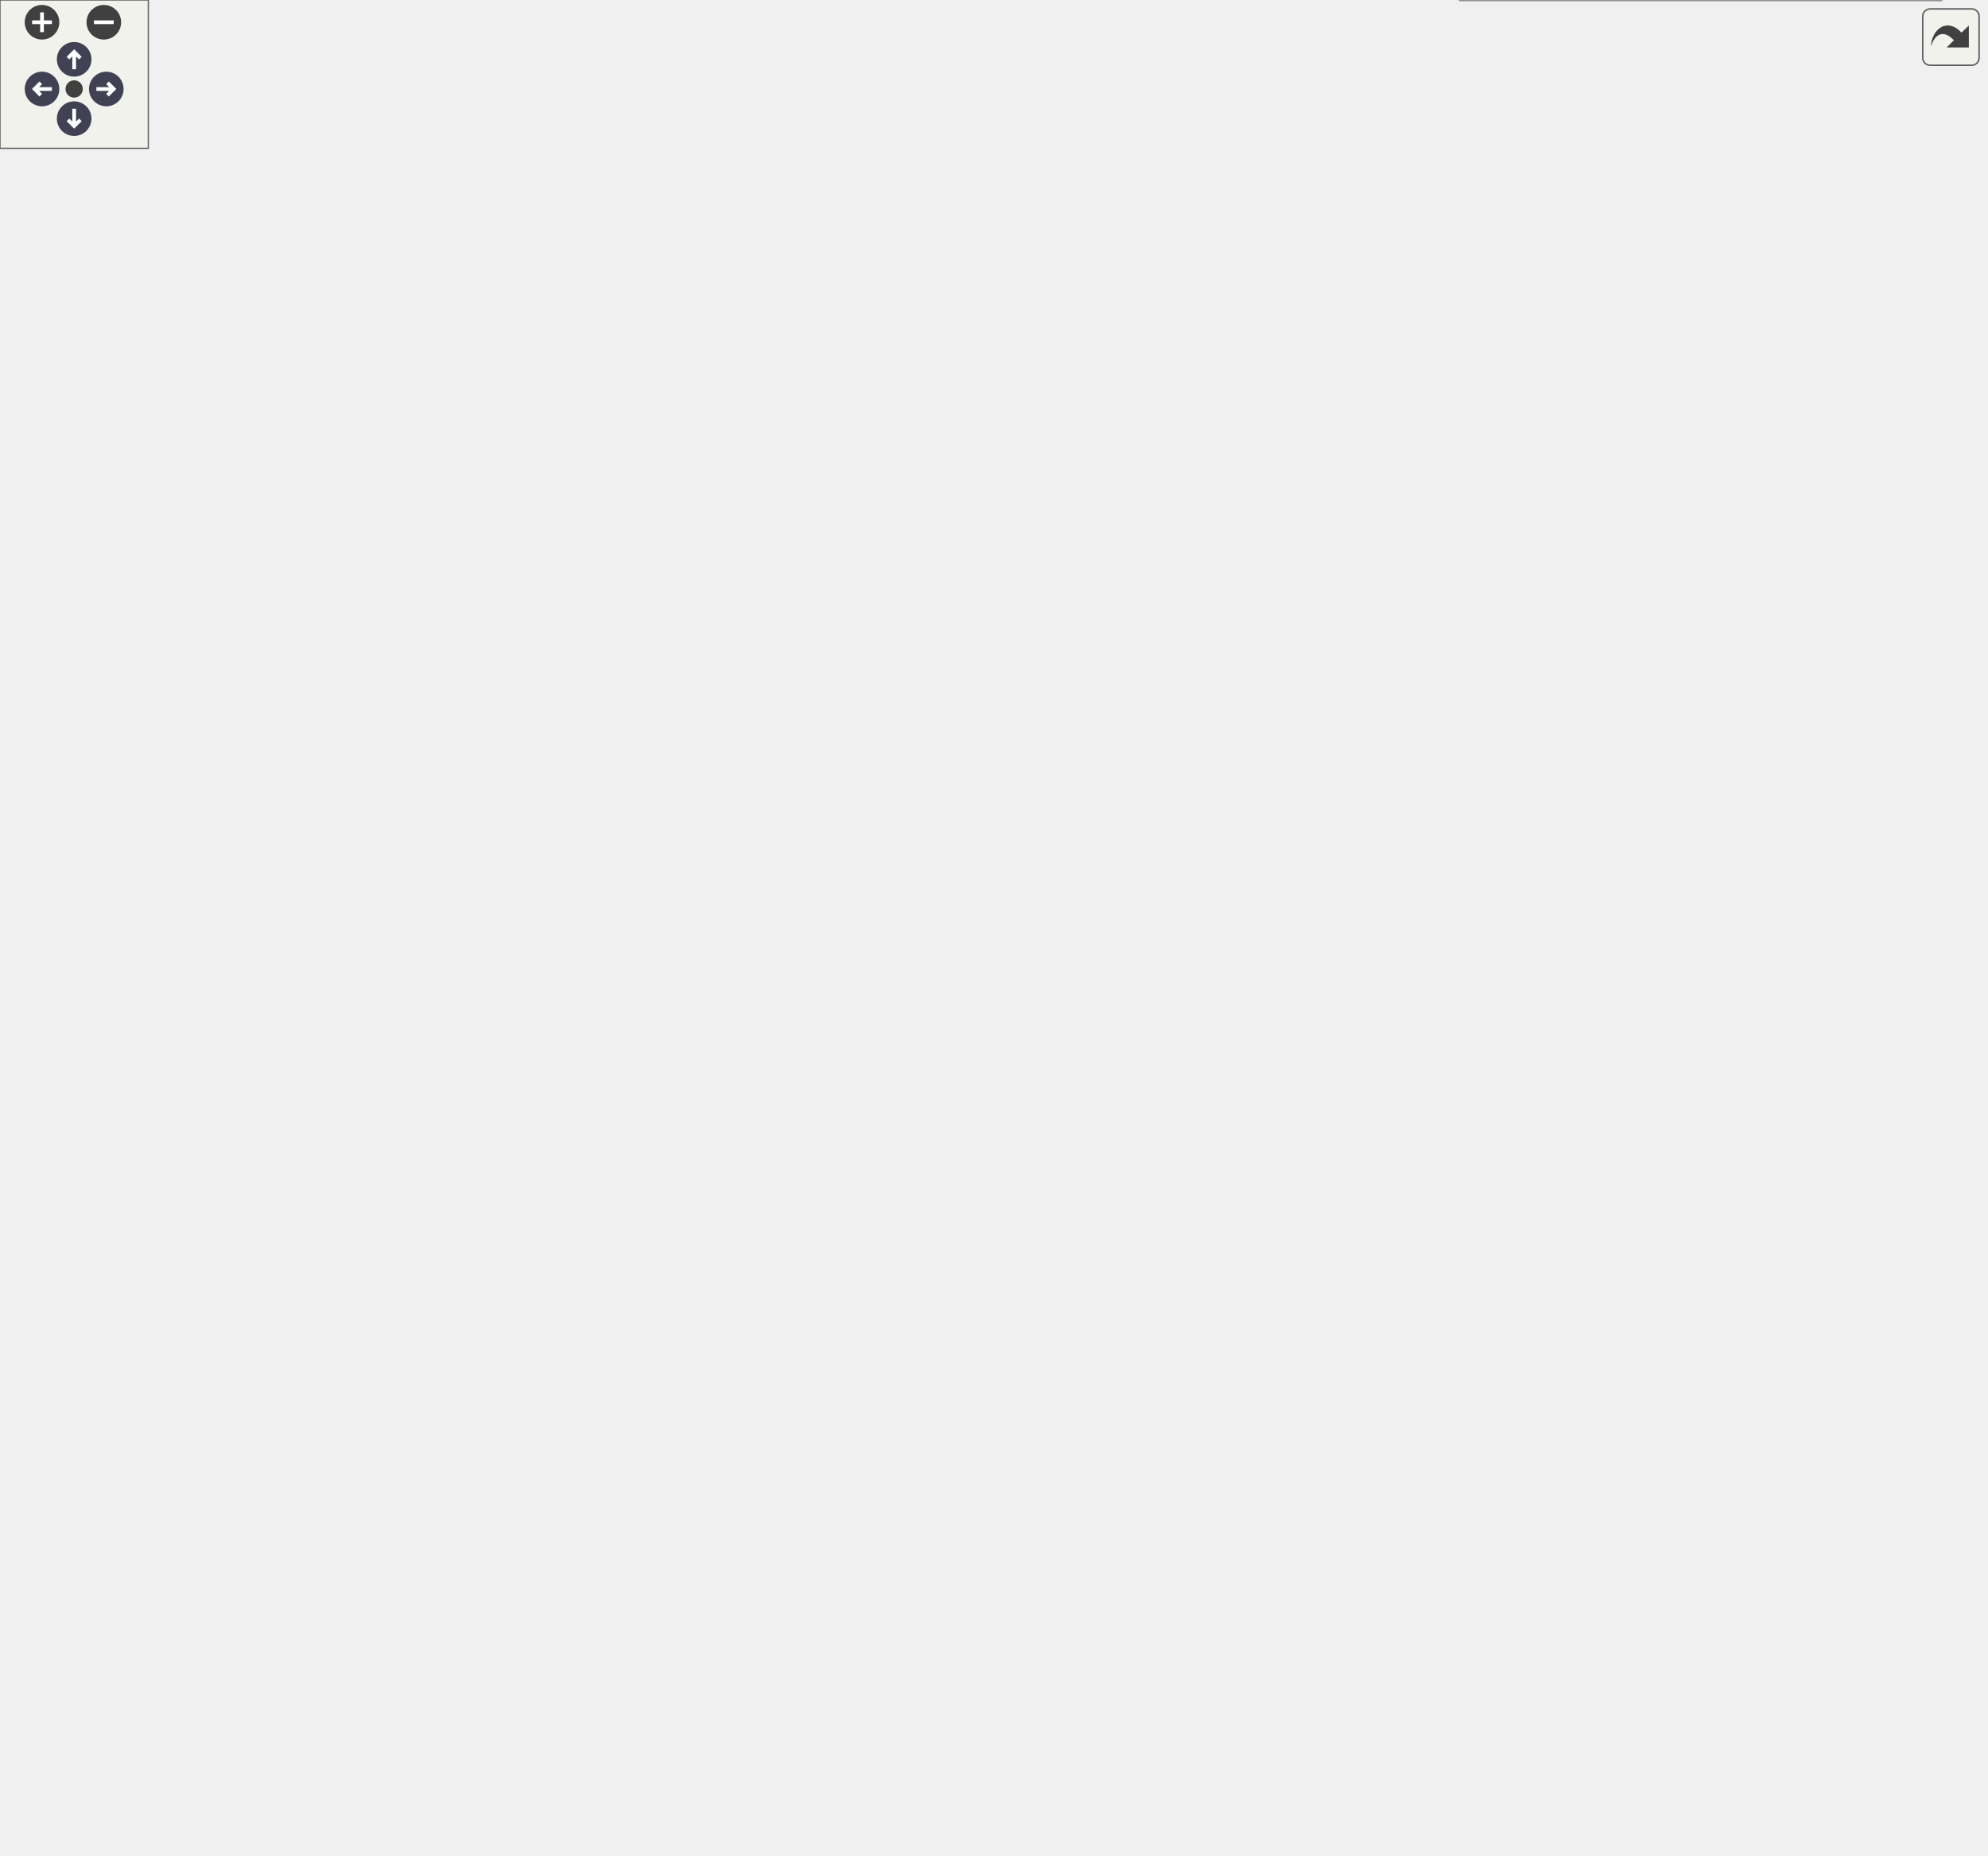
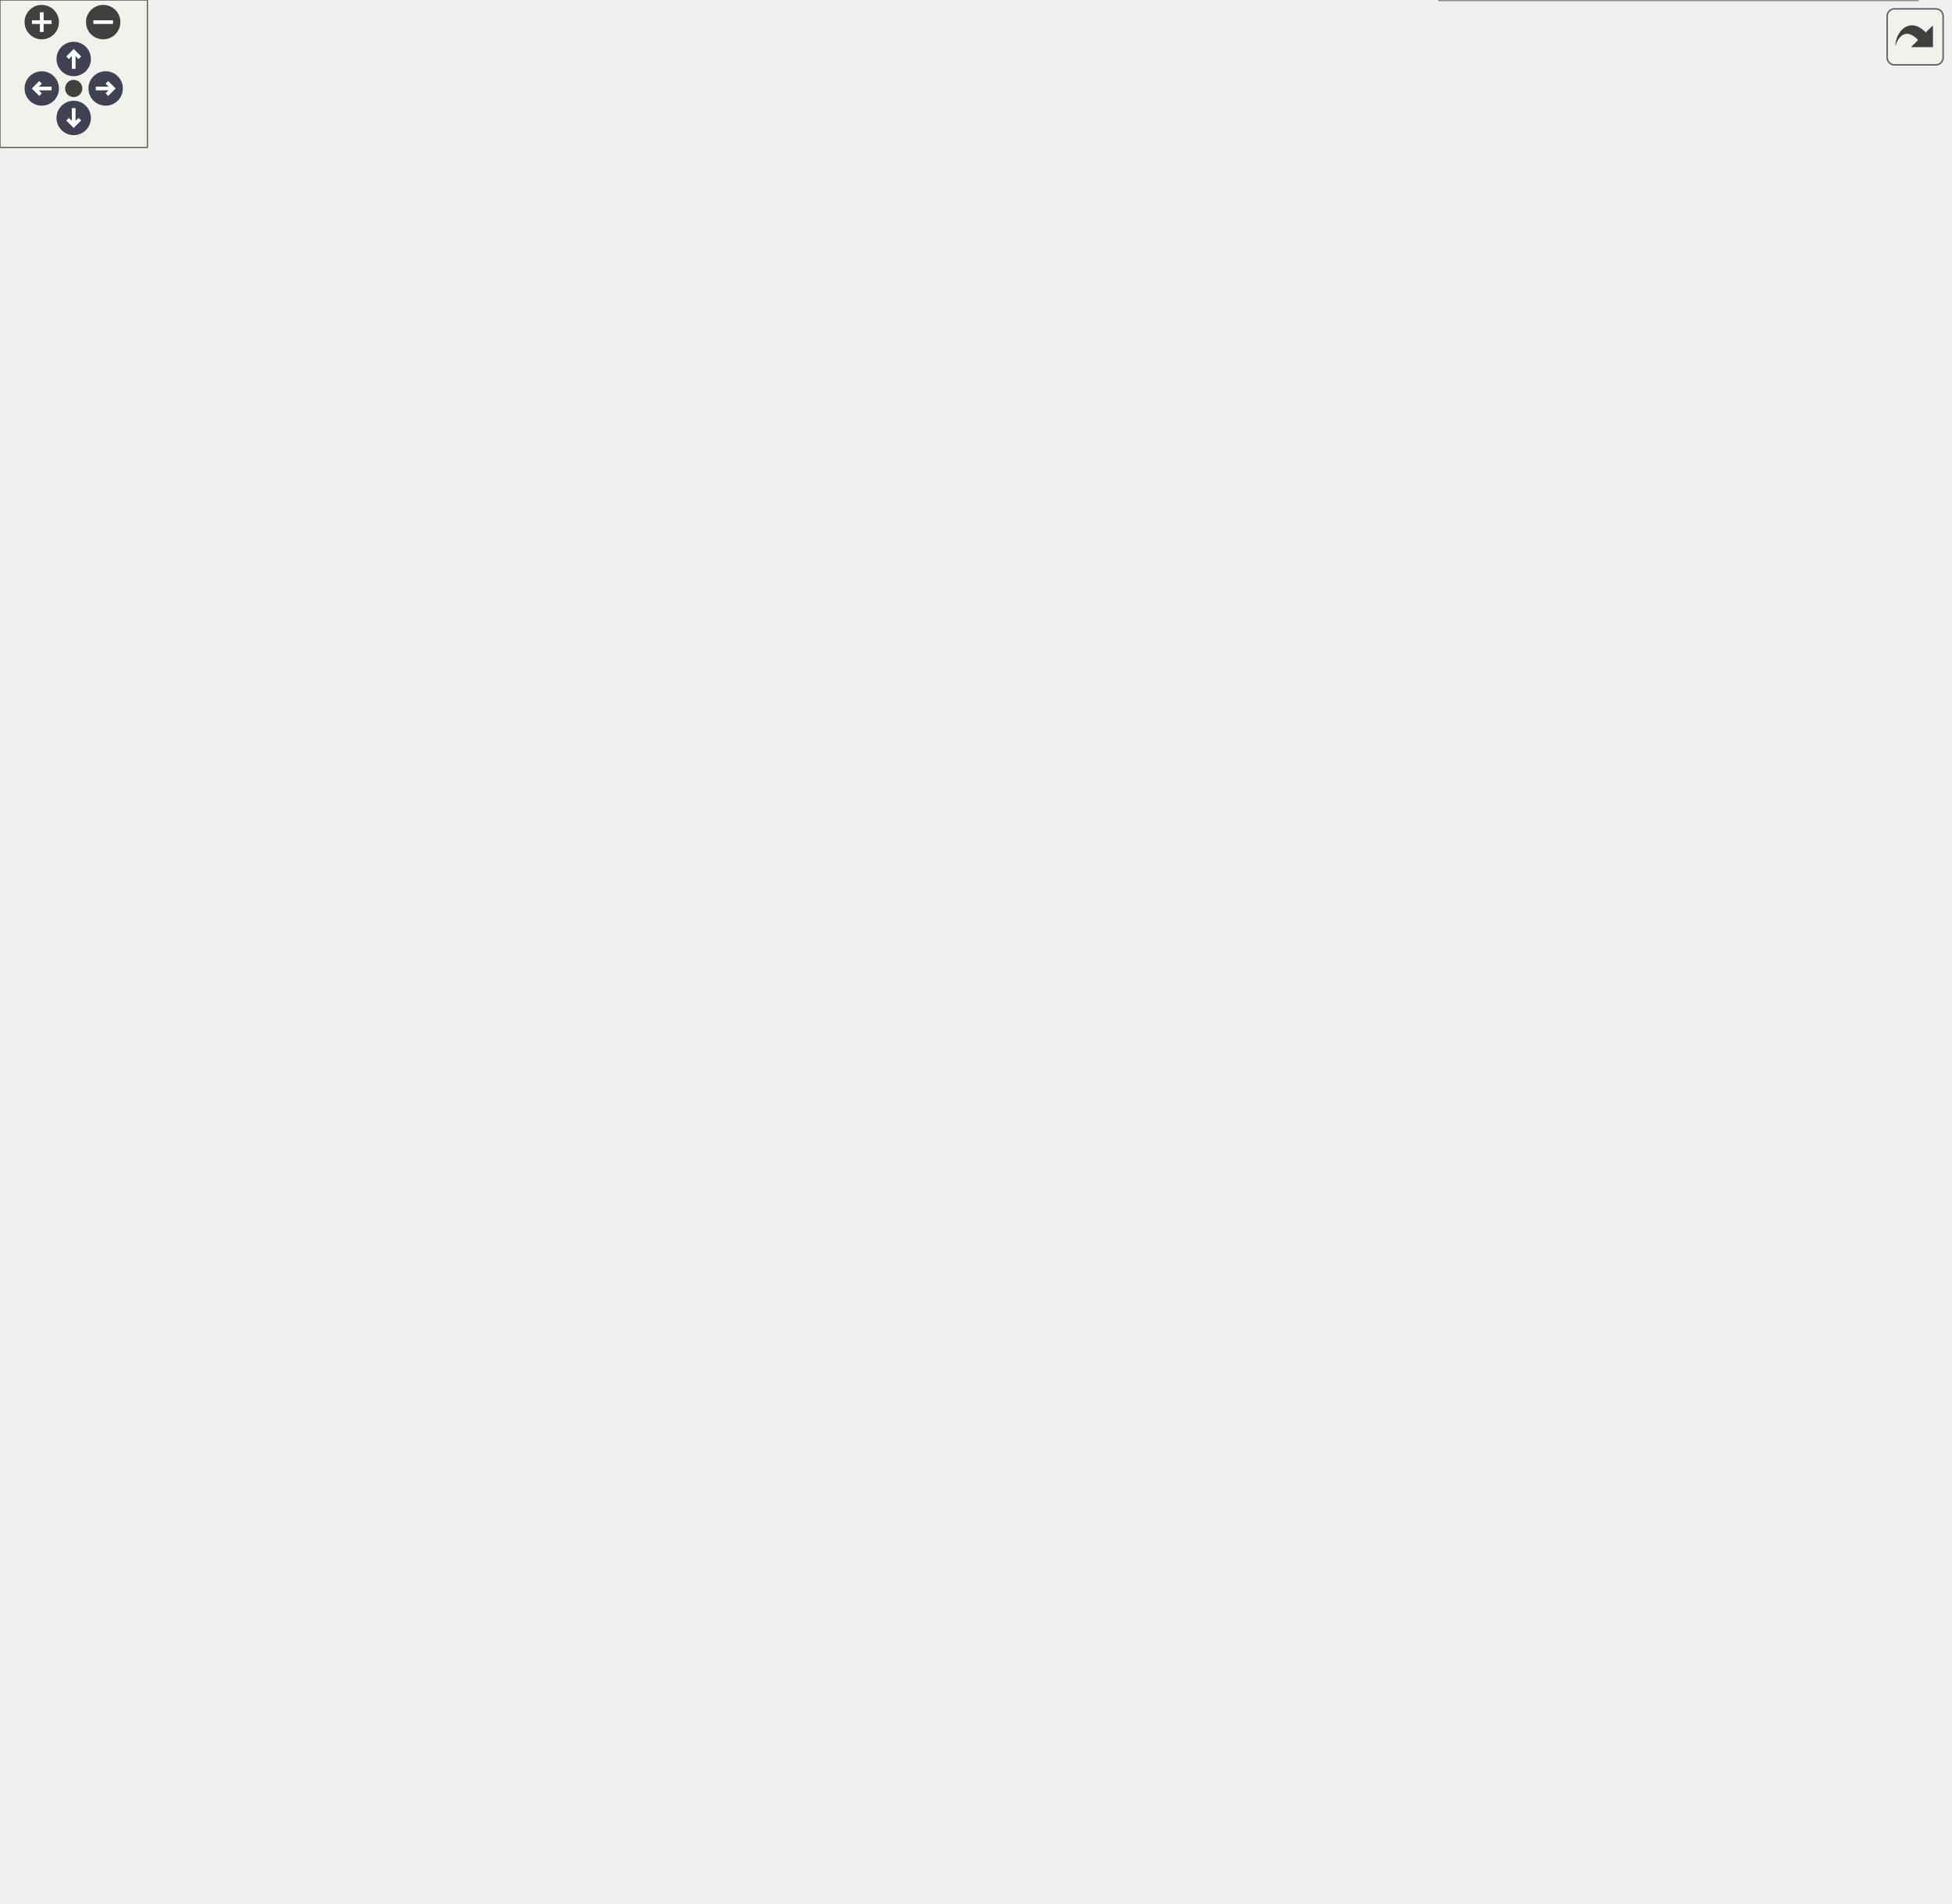
<svg xmlns="http://www.w3.org/2000/svg" xmlns:xlink="http://www.w3.org/1999/xlink" id="main" version="1.1" xml:space="preserve">
  <style type="text/css">
.node, .edge {opacity: 0.7;}
.node.selected, .edge.selected {opacity: 1;}
.edge:hover path { stroke: red; }
.edge:hover polygon { stroke: red; fill: red; }
</style>
  <defs>
    <circle id="rim" cx="0" cy="0" r="7" />
    <circle id="rim2" cx="0" cy="0" r="3.5" />
    <g id="zoomPlus">
      <use xlink:href="#rim" fill="#404040">
        <set attributeName="fill" to="#808080" begin="zoomplus.mouseover" end="zoomplus.mouseout" />
      </use>
      <path d="M-4,0h8M0,-4v8" fill="none" stroke="white" stroke-width="1.5" pointer-events="none" />
    </g>
    <g id="zoomMin">
      <use xlink:href="#rim" fill="#404040">
        <set attributeName="fill" to="#808080" begin="zoomminus.mouseover" end="zoomminus.mouseout" />
      </use>
      <path d="M-4,0h8" fill="none" stroke="white" stroke-width="1.5" pointer-events="none" />
    </g>
    <g id="arrowUp" transform="translate(30 24)">
      <use xlink:href="#rim" />
      <path pointer-events="none" fill="none" stroke="white" stroke-width="1.5" d="M0,-3.0v7 M-2.5,-0.5L0,-3.0L2.5,-0.5" />
    </g>
    <g id="arrowRight" transform="rotate(90) translate(36 -43)">
      <use xlink:href="#rim" />
      <path pointer-events="none" fill="none" stroke="white" stroke-width="1.5" d="M0,-3.0v7 M-2.5,-0.5L0,-3.0L2.5,-0.5" />
    </g>
    <g id="arrowDown" transform="rotate(180) translate(-30 -48)">
      <use xlink:href="#rim" />
      <path pointer-events="none" fill="none" stroke="white" stroke-width="1.5" d="M0,-3.0v7 M-2.5,-0.5L0,-3.0L2.5,-0.5" />
    </g>
    <g id="arrowLeft" transform="rotate(270) translate(-36 17)">
      <use xlink:href="#rim" />
      <path pointer-events="none" fill="none" stroke="white" stroke-width="1.5" d="M0,-3.0v7 M-2.5,-0.5L0,-3.0L2.5,-0.5" />
    </g>
    <g id="resetDef">
      <use xlink:href="#rim2" fill="#404040">
        <set attributeName="fill" to="#808080" begin="reset.mouseover" end="reset.mouseout" />
      </use>
    </g>
  </defs>
  <svg id="graph" class="graph">
    <g id="viewport">
      <g id="Node000001" class="node">
        <g id="a_Node000001">
          <a xlink:title=" ">
-             <polygon fill="#999999" stroke="#666666" points="237.25,-370 0,-370 0,-326 237.25,-326 237.25,-370" />
-             <text text-anchor="start" x="8" y="-356.5" font-family="Helvetica,sans-Serif" font-size="10.00">fr.softsf.sudokufx.testing.unit.viewmodel.</text>
-             <text text-anchor="start" x="8" y="-344.5" font-family="Helvetica,sans-Serif" font-size="10.00">MenuSolveViewModelUTest.bindingsShouldReturn</text>
-             <text text-anchor="middle" x="118.62" y="-332.5" font-family="Helvetica,sans-Serif" font-size="10.00">CorrectValues_beforeAndAfterLocaleChange</text>
+             <polygon fill="#999999" stroke="#666666" points="237.25,-373 0,-373 0,-329 237.25,-329 237.25,-373" />
+             <text text-anchor="start" x="8" y="-359.5" font-family="Helvetica,sans-Serif" font-size="10.00">fr.softsf.sudokufx.testing.unit.viewmodel.</text>
+             <text text-anchor="start" x="8" y="-347.5" font-family="Helvetica,sans-Serif" font-size="10.00">MenuSolveViewModelUTest.bindingsShouldReturn</text>
+             <text text-anchor="middle" x="118.62" y="-335.5" font-family="Helvetica,sans-Serif" font-size="10.00">CorrectValues_beforeAndAfterLocaleChange</text>
          </a>
        </g>
      </g>
      <g id="Node000002" class="node">
        <g id="a_Node000002">
          <a xlink:href="classfr_1_1softsf_1_1sudokufx_1_1testing_1_1unit_1_1viewmodel_1_1_menu_solve_view_model_u_test.html#aa7dab141825b1aeb6719741d4a6ec847" target="_top" xlink:title=" ">
-             <polygon fill="white" stroke="#666666" points="536.75,-364 273.25,-364 273.25,-332 536.75,-332 536.75,-364" />
-             <text text-anchor="start" x="281.25" y="-350.5" font-family="Helvetica,sans-Serif" font-size="10.00">fr.softsf.sudokufx.testing.unit.viewmodel.</text>
-             <text text-anchor="middle" x="405" y="-338.5" font-family="Helvetica,sans-Serif" font-size="10.00">MenuSolveViewModelUTest.getBindingsToExpectedMap</text>
+             <polygon fill="white" stroke="#666666" points="536.75,-367 273.25,-367 273.25,-335 536.75,-335 536.75,-367" />
+             <text text-anchor="start" x="281.25" y="-353.5" font-family="Helvetica,sans-Serif" font-size="10.00">fr.softsf.sudokufx.testing.unit.viewmodel.</text>
+             <text text-anchor="middle" x="405" y="-341.5" font-family="Helvetica,sans-Serif" font-size="10.00">MenuSolveViewModelUTest.getBindingsToExpectedMap</text>
          </a>
        </g>
      </g>
      <g id="edge1_Node000001_Node000002" class="edge">
        <g id="a_edge1_Node000001_Node000002">
          <a xlink:title=" ">
-             <path fill="none" stroke="#63b8ff" d="M237.34,-348C245.34,-348 253.44,-348 261.55,-348" />
-             <polygon fill="#63b8ff" stroke="#63b8ff" points="261.48,-351.5 271.48,-348 261.48,-344.5 261.48,-351.5" />
+             <path fill="none" stroke="#63b8ff" d="M237.34,-351C245.34,-351 253.44,-351 261.55,-351" />
+             <polygon fill="#63b8ff" stroke="#63b8ff" points="261.48,-354.5 271.48,-351 261.48,-347.5 261.48,-354.5" />
          </a>
        </g>
      </g>
      <g id="Node000003" class="node">
        <g id="a_Node000003">
-           <a xlink:href="classfr_1_1softsf_1_1sudokufx_1_1viewmodel_1_1_menu_solve_view_model.html#ad9dc8263803666eefddb3cebf885a3cc" target="_top" xlink:title=" ">
-             <polygon fill="white" stroke="#666666" points="792.38,-690 583.62,-690 583.62,-646 792.38,-646 792.38,-690" />
-             <text text-anchor="start" x="591.62" y="-676.5" font-family="Helvetica,sans-Serif" font-size="10.00">fr.softsf.sudokufx.viewmodel.</text>
-             <text text-anchor="start" x="591.62" y="-664.5" font-family="Helvetica,sans-Serif" font-size="10.00">MenuSolveViewModel.menuMaxiAccessible</text>
-             <text text-anchor="middle" x="688" y="-652.5" font-family="Helvetica,sans-Serif" font-size="10.00">TextProperty</text>
+           <a xlink:href="classfr_1_1softsf_1_1sudokufx_1_1viewmodel_1_1_menu_solve_view_model.html#ae48034c1b5565cc3afd8b338ee9f76ff" target="_top" xlink:title=" ">
+             <polygon fill="white" stroke="#666666" points="788.25,-714 578,-714 578,-670 788.25,-670 788.25,-714" />
+             <text text-anchor="start" x="586" y="-700.5" font-family="Helvetica,sans-Serif" font-size="10.00">fr.softsf.sudokufx.viewmodel.</text>
+             <text text-anchor="start" x="586" y="-688.5" font-family="Helvetica,sans-Serif" font-size="10.00">MenuSolveViewModel.solveClearAccessible</text>
+             <text text-anchor="middle" x="683.12" y="-676.5" font-family="Helvetica,sans-Serif" font-size="10.00">TextProperty</text>
          </a>
        </g>
      </g>
      <g id="edge2_Node000002_Node000003" class="edge">
        <g id="a_edge2_Node000002_Node000003">
          <a xlink:title=" ">
-             <path fill="none" stroke="#63b8ff" d="M410.56,-364.39C425.19,-413.75 475.68,-562.25 572.75,-637 573.92,-637.9 575.11,-638.77 576.32,-639.62" />
-             <polygon fill="#63b8ff" stroke="#63b8ff" points="574.4,-642.54 584.74,-644.84 578.09,-636.59 574.4,-642.54" />
+             <path fill="none" stroke="#63b8ff" d="M409.94,-367.4C423.22,-419.01 471.27,-579.48 572.75,-661 573.73,-661.79 574.73,-662.56 575.75,-663.3" />
+             <polygon fill="#63b8ff" stroke="#63b8ff" points="573.77,-666.19 584.06,-668.7 577.58,-660.32 573.77,-666.19" />
          </a>
        </g>
      </g>
      <g id="Node000004" class="node">
        <g id="a_Node000004">
-           <a xlink:href="classfr_1_1softsf_1_1sudokufx_1_1viewmodel_1_1_menu_solve_view_model.html#a534a26edaf18a4f67a5f18983562fa36" target="_top" xlink:title=" ">
-             <polygon fill="white" stroke="#666666" points="803.25,-628 572.75,-628 572.75,-584 803.25,-584 803.25,-628" />
-             <text text-anchor="start" x="580.75" y="-614.5" font-family="Helvetica,sans-Serif" font-size="10.00">fr.softsf.sudokufx.viewmodel.</text>
-             <text text-anchor="start" x="580.75" y="-602.5" font-family="Helvetica,sans-Serif" font-size="10.00">MenuSolveViewModel.menuMaxiRoleDescription</text>
-             <text text-anchor="middle" x="688" y="-590.5" font-family="Helvetica,sans-Serif" font-size="10.00">Property</text>
+           <a xlink:href="classfr_1_1softsf_1_1sudokufx_1_1viewmodel_1_1_menu_solve_view_model.html#abc77bfbb1db5def8a7084796bc0348b9" target="_top" xlink:title=" ">
+             <polygon fill="white" stroke="#666666" points="774.38,-652 591.88,-652 591.88,-608 774.38,-608 774.38,-652" />
+             <text text-anchor="start" x="599.88" y="-638.5" font-family="Helvetica,sans-Serif" font-size="10.00">fr.softsf.sudokufx.viewmodel.</text>
+             <text text-anchor="start" x="599.88" y="-626.5" font-family="Helvetica,sans-Serif" font-size="10.00">MenuSolveViewModel.solveClearRole</text>
+             <text text-anchor="middle" x="683.12" y="-614.5" font-family="Helvetica,sans-Serif" font-size="10.00">DescriptionProperty</text>
          </a>
        </g>
      </g>
      <g id="edge3_Node000002_Node000004" class="edge">
        <g id="a_edge3_Node000002_Node000004">
          <a xlink:title=" ">
-             <path fill="none" stroke="#63b8ff" d="M413.23,-364.38C432.6,-406.3 489.87,-518.17 572.75,-575 574.35,-576.1 575.99,-577.16 577.66,-578.18" />
-             <polygon fill="#63b8ff" stroke="#63b8ff" points="575.79,-581.14 586.24,-582.91 579.17,-575.01 575.79,-581.14" />
+             <path fill="none" stroke="#63b8ff" d="M412.18,-367.2C429.91,-411.52 485.39,-535.64 572.75,-599 575.57,-601.05 578.53,-602.96 581.59,-604.75" />
+             <polygon fill="#63b8ff" stroke="#63b8ff" points="579.83,-607.78 590.31,-609.34 583.09,-601.58 579.83,-607.78" />
          </a>
        </g>
      </g>
      <g id="Node000005" class="node">
        <g id="a_Node000005">
-           <a xlink:href="classfr_1_1softsf_1_1sudokufx_1_1viewmodel_1_1_menu_solve_view_model.html#a0a46a386cb36db916cbb54be4ee23303" target="_top" xlink:title=" ">
-             <polygon fill="white" stroke="#666666" points="796.12,-566 579.88,-566 579.88,-534 796.12,-534 796.12,-566" />
-             <text text-anchor="start" x="587.88" y="-552.5" font-family="Helvetica,sans-Serif" font-size="10.00">fr.softsf.sudokufx.viewmodel.</text>
-             <text text-anchor="middle" x="688" y="-540.5" font-family="Helvetica,sans-Serif" font-size="10.00">MenuSolveViewModel.menuMaxiTextProperty</text>
+           <a xlink:href="classfr_1_1softsf_1_1sudokufx_1_1viewmodel_1_1_menu_solve_view_model.html#a7e8f4d8c1391ac081300b9cc21771cd1" target="_top" xlink:title=" ">
+             <polygon fill="white" stroke="#666666" points="778.5,-590 587.75,-590 587.75,-546 778.5,-546 778.5,-590" />
+             <text text-anchor="start" x="595.75" y="-576.5" font-family="Helvetica,sans-Serif" font-size="10.00">fr.softsf.sudokufx.viewmodel.</text>
+             <text text-anchor="start" x="595.75" y="-564.5" font-family="Helvetica,sans-Serif" font-size="10.00">MenuSolveViewModel.solveClearTooltip</text>
+             <text text-anchor="middle" x="683.12" y="-552.5" font-family="Helvetica,sans-Serif" font-size="10.00">Property</text>
          </a>
        </g>
      </g>
      <g id="edge4_Node000002_Node000005" class="edge">
        <g id="a_edge4_Node000002_Node000005">
          <a xlink:title=" ">
-             <path fill="none" stroke="#63b8ff" d="M416.25,-364.26C439.44,-399.61 499.65,-483.6 572.75,-525 575.26,-526.42 577.85,-527.76 580.49,-529.03" />
-             <polygon fill="#63b8ff" stroke="#63b8ff" points="578.98,-532.19 589.55,-532.94 581.75,-525.76 578.98,-532.19" />
+             <path fill="none" stroke="#63b8ff" d="M416.06,-367.49C439.09,-403.82 499.36,-491.18 572.75,-537 574.63,-538.18 576.56,-539.31 578.53,-540.4" />
+             <polygon fill="#63b8ff" stroke="#63b8ff" points="576.79,-543.44 587.3,-544.83 579.95,-537.19 576.79,-543.44" />
          </a>
        </g>
      </g>
      <g id="Node000006" class="node">
        <g id="a_Node000006">
-           <a xlink:href="classfr_1_1softsf_1_1sudokufx_1_1viewmodel_1_1_menu_solve_view_model.html#a9d7b1758a95b9c7058da4bd2b4612a35" target="_top" xlink:title=" ">
-             <polygon fill="white" stroke="#666666" points="782.62,-516 593.38,-516 593.38,-472 782.62,-472 782.62,-516" />
-             <text text-anchor="start" x="601.38" y="-502.5" font-family="Helvetica,sans-Serif" font-size="10.00">fr.softsf.sudokufx.viewmodel.</text>
-             <text text-anchor="start" x="601.38" y="-490.5" font-family="Helvetica,sans-Serif" font-size="10.00">MenuSolveViewModel.menuMaxiTooltip</text>
-             <text text-anchor="middle" x="688" y="-478.5" font-family="Helvetica,sans-Serif" font-size="10.00">Property</text>
+           <a xlink:href="classfr_1_1softsf_1_1sudokufx_1_1viewmodel_1_1_menu_solve_view_model.html#a0d2913780cf90612d34d6b2304670609" target="_top" xlink:title=" ">
+             <polygon fill="white" stroke="#666666" points="775.12,-528 591.12,-528 591.12,-484 775.12,-484 775.12,-528" />
+             <text text-anchor="start" x="599.12" y="-514.5" font-family="Helvetica,sans-Serif" font-size="10.00">fr.softsf.sudokufx.viewmodel.</text>
+             <text text-anchor="start" x="599.12" y="-502.5" font-family="Helvetica,sans-Serif" font-size="10.00">MenuSolveViewModel.solveMenuMaxi</text>
+             <text text-anchor="middle" x="683.12" y="-490.5" font-family="Helvetica,sans-Serif" font-size="10.00">AccessibleTextProperty</text>
          </a>
        </g>
      </g>
      <g id="edge5_Node000002_Node000006" class="edge">
        <g id="a_edge5_Node000002_Node000006">
          <a xlink:title=" ">
-             <path fill="none" stroke="#63b8ff" d="M424.7,-364.11C454.25,-388.79 514.37,-435.92 572.75,-463 576.11,-464.56 579.55,-466.05 583.07,-467.47" />
-             <polygon fill="#63b8ff" stroke="#63b8ff" points="581.76,-470.72 592.35,-471.02 584.26,-464.18 581.76,-470.72" />
+             <path fill="none" stroke="#63b8ff" d="M423.08,-367.09C451.81,-393.32 512.56,-445.34 572.75,-475 575.7,-476.45 578.72,-477.85 581.8,-479.18" />
+             <polygon fill="#63b8ff" stroke="#63b8ff" points="580.48,-482.42 591.06,-482.95 583.12,-475.94 580.48,-482.42" />
          </a>
        </g>
      </g>
      <g id="Node000007" class="node">
        <g id="a_Node000007">
-           <a xlink:href="classfr_1_1softsf_1_1sudokufx_1_1viewmodel_1_1_menu_solve_view_model.html#af32511ae5102803d0cf2c5ac741d9fa0" target="_top" xlink:title=" ">
-             <polygon fill="white" stroke="#666666" points="784.5,-454 591.5,-454 591.5,-410 784.5,-410 784.5,-454" />
-             <text text-anchor="start" x="599.5" y="-440.5" font-family="Helvetica,sans-Serif" font-size="10.00">fr.softsf.sudokufx.viewmodel.</text>
-             <text text-anchor="start" x="599.5" y="-428.5" font-family="Helvetica,sans-Serif" font-size="10.00">MenuSolveViewModel.reduceAccessible</text>
-             <text text-anchor="middle" x="688" y="-416.5" font-family="Helvetica,sans-Serif" font-size="10.00">TextProperty</text>
+           <a xlink:href="classfr_1_1softsf_1_1sudokufx_1_1viewmodel_1_1_menu_solve_view_model.html#a62d0a338055b023523e967123676352b" target="_top" xlink:title=" ">
+             <polygon fill="white" stroke="#666666" points="775.12,-466 591.12,-466 591.12,-422 775.12,-422 775.12,-466" />
+             <text text-anchor="start" x="599.12" y="-452.5" font-family="Helvetica,sans-Serif" font-size="10.00">fr.softsf.sudokufx.viewmodel.</text>
+             <text text-anchor="start" x="599.12" y="-440.5" font-family="Helvetica,sans-Serif" font-size="10.00">MenuSolveViewModel.solveMenuMaxi</text>
+             <text text-anchor="middle" x="683.12" y="-428.5" font-family="Helvetica,sans-Serif" font-size="10.00">RoleDescriptionProperty</text>
          </a>
        </g>
      </g>
      <g id="edge6_Node000002_Node000007" class="edge">
        <g id="a_edge6_Node000002_Node000007">
          <a xlink:title=" ">
-             <path fill="none" stroke="#63b8ff" d="M455.81,-364.45C488.86,-375.21 533.27,-389.37 572.75,-401 578.94,-402.82 585.33,-404.66 591.77,-406.49" />
-             <polygon fill="#63b8ff" stroke="#63b8ff" points="590.62,-409.8 601.2,-409.14 592.52,-403.07 590.62,-409.8" />
+             <path fill="none" stroke="#63b8ff" d="M447.48,-367.47C481.02,-380.54 529.6,-398.89 572.75,-413 578.12,-414.76 583.66,-416.51 589.26,-418.24" />
+             <polygon fill="#63b8ff" stroke="#63b8ff" points="588.05,-421.52 598.64,-421.08 590.08,-414.83 588.05,-421.52" />
          </a>
        </g>
      </g>
      <g id="Node000008" class="node">
        <g id="a_Node000008">
-           <a xlink:href="classfr_1_1softsf_1_1sudokufx_1_1viewmodel_1_1_menu_solve_view_model.html#a15b128556c0e131084057a28c1b23483" target="_top" xlink:title=" ">
-             <polygon fill="white" stroke="#666666" points="788.25,-392 587.75,-392 587.75,-360 788.25,-360 788.25,-392" />
-             <text text-anchor="start" x="595.75" y="-378.5" font-family="Helvetica,sans-Serif" font-size="10.00">fr.softsf.sudokufx.viewmodel.</text>
-             <text text-anchor="middle" x="688" y="-366.5" font-family="Helvetica,sans-Serif" font-size="10.00">MenuSolveViewModel.reduceTextProperty</text>
+           <a xlink:href="classfr_1_1softsf_1_1sudokufx_1_1viewmodel_1_1_menu_solve_view_model.html#a2bea1d273cba2904bfc7631fe78fb882" target="_top" xlink:title=" ">
+             <polygon fill="white" stroke="#666666" points="775.12,-404 591.12,-404 591.12,-360 775.12,-360 775.12,-404" />
+             <text text-anchor="start" x="599.12" y="-390.5" font-family="Helvetica,sans-Serif" font-size="10.00">fr.softsf.sudokufx.viewmodel.</text>
+             <text text-anchor="start" x="599.12" y="-378.5" font-family="Helvetica,sans-Serif" font-size="10.00">MenuSolveViewModel.solveMenuMaxi</text>
+             <text text-anchor="middle" x="683.12" y="-366.5" font-family="Helvetica,sans-Serif" font-size="10.00">TextProperty</text>
          </a>
        </g>
      </g>
      <g id="edge7_Node000002_Node000008" class="edge">
        <g id="a_edge7_Node000002_Node000008">
          <a xlink:title=" ">
-             <path fill="none" stroke="#63b8ff" d="M537.04,-361.06C550.1,-362.36 563.27,-363.67 576.09,-364.95" />
-             <polygon fill="#63b8ff" stroke="#63b8ff" points="575.45,-368.4 585.75,-365.91 576.15,-361.44 575.45,-368.4" />
+             <path fill="none" stroke="#63b8ff" d="M537.19,-365.73C551.32,-367.31 565.55,-368.91 579.28,-370.45" />
+             <polygon fill="#63b8ff" stroke="#63b8ff" points="578.85,-373.93 589.18,-371.57 579.63,-366.97 578.85,-373.93" />
          </a>
        </g>
      </g>
      <g id="Node000009" class="node">
        <g id="a_Node000009">
-           <a xlink:href="classfr_1_1softsf_1_1sudokufx_1_1viewmodel_1_1_menu_solve_view_model.html#a9daae52e691ba1d989e7af1aae7fe201" target="_top" xlink:title=" ">
-             <polygon fill="white" stroke="#666666" points="774.75,-342 601.25,-342 601.25,-298 774.75,-298 774.75,-342" />
-             <text text-anchor="start" x="609.25" y="-328.5" font-family="Helvetica,sans-Serif" font-size="10.00">fr.softsf.sudokufx.viewmodel.</text>
-             <text text-anchor="start" x="609.25" y="-316.5" font-family="Helvetica,sans-Serif" font-size="10.00">MenuSolveViewModel.reduceTooltip</text>
-             <text text-anchor="middle" x="688" y="-304.5" font-family="Helvetica,sans-Serif" font-size="10.00">Property</text>
+           <a xlink:href="classfr_1_1softsf_1_1sudokufx_1_1viewmodel_1_1_menu_solve_view_model.html#aad2a6cea94a081a27ec5815558f6f2fa" target="_top" xlink:title=" ">
+             <polygon fill="white" stroke="#666666" points="775.12,-342 591.12,-342 591.12,-298 775.12,-298 775.12,-342" />
+             <text text-anchor="start" x="599.12" y="-328.5" font-family="Helvetica,sans-Serif" font-size="10.00">fr.softsf.sudokufx.viewmodel.</text>
+             <text text-anchor="start" x="599.12" y="-316.5" font-family="Helvetica,sans-Serif" font-size="10.00">MenuSolveViewModel.solveMenuMaxi</text>
+             <text text-anchor="middle" x="683.12" y="-304.5" font-family="Helvetica,sans-Serif" font-size="10.00">TooltipProperty</text>
          </a>
        </g>
      </g>
      <g id="edge8_Node000002_Node000009" class="edge">
        <g id="a_edge8_Node000002_Node000009">
          <a xlink:title=" ">
-             <path fill="none" stroke="#63b8ff" d="M537.04,-334.94C554.88,-333.17 572.92,-331.37 590.02,-329.66" />
-             <polygon fill="#63b8ff" stroke="#63b8ff" points="589.99,-333.18 599.59,-328.71 589.29,-326.22 589.99,-333.18" />
+             <path fill="none" stroke="#63b8ff" d="M537.19,-336.27C551.32,-334.69 565.55,-333.09 579.28,-331.55" />
+             <polygon fill="#63b8ff" stroke="#63b8ff" points="579.63,-335.03 589.18,-330.43 578.85,-328.07 579.63,-335.03" />
          </a>
        </g>
      </g>
      <g id="Node000010" class="node">
        <g id="a_Node000010">
-           <a xlink:href="classfr_1_1softsf_1_1sudokufx_1_1viewmodel_1_1_menu_solve_view_model.html#ae48034c1b5565cc3afd8b338ee9f76ff" target="_top" xlink:title=" ">
-             <polygon fill="white" stroke="#666666" points="793.12,-280 582.88,-280 582.88,-236 793.12,-236 793.12,-280" />
-             <text text-anchor="start" x="590.88" y="-266.5" font-family="Helvetica,sans-Serif" font-size="10.00">fr.softsf.sudokufx.viewmodel.</text>
-             <text text-anchor="start" x="590.88" y="-254.5" font-family="Helvetica,sans-Serif" font-size="10.00">MenuSolveViewModel.solveClearAccessible</text>
-             <text text-anchor="middle" x="688" y="-242.5" font-family="Helvetica,sans-Serif" font-size="10.00">TextProperty</text>
+           <a xlink:href="classfr_1_1softsf_1_1sudokufx_1_1viewmodel_1_1_menu_solve_view_model.html#a9c090f51f85e2b592a3406e35a5ba810" target="_top" xlink:title=" ">
+             <polygon fill="white" stroke="#666666" points="793.5,-280 572.75,-280 572.75,-236 793.5,-236 793.5,-280" />
+             <text text-anchor="start" x="580.75" y="-266.5" font-family="Helvetica,sans-Serif" font-size="10.00">fr.softsf.sudokufx.viewmodel.</text>
+             <text text-anchor="start" x="580.75" y="-254.5" font-family="Helvetica,sans-Serif" font-size="10.00">MenuSolveViewModel.solveReduceAccessible</text>
+             <text text-anchor="middle" x="683.12" y="-242.5" font-family="Helvetica,sans-Serif" font-size="10.00">TextProperty</text>
          </a>
        </g>
      </g>
      <g id="edge9_Node000002_Node000010" class="edge">
        <g id="a_edge9_Node000002_Node000010">
          <a xlink:title=" ">
-             <path fill="none" stroke="#63b8ff" d="M449.58,-331.57C483.05,-319.2 530.54,-302.17 572.75,-289 578.51,-287.2 584.46,-285.41 590.47,-283.64" />
-             <polygon fill="#63b8ff" stroke="#63b8ff" points="591.24,-287.06 599.87,-280.92 589.29,-280.34 591.24,-287.06" />
+             <path fill="none" stroke="#63b8ff" d="M447.48,-334.53C481.02,-321.46 529.6,-303.11 572.75,-289 578.12,-287.24 583.66,-285.49 589.26,-283.76" />
+             <polygon fill="#63b8ff" stroke="#63b8ff" points="590.08,-287.17 598.64,-280.92 588.05,-280.48 590.08,-287.17" />
          </a>
        </g>
      </g>
      <g id="Node000011" class="node">
        <g id="a_Node000011">
-           <a xlink:href="classfr_1_1softsf_1_1sudokufx_1_1viewmodel_1_1_menu_solve_view_model.html#abc77bfbb1db5def8a7084796bc0348b9" target="_top" xlink:title=" ">
-             <polygon fill="white" stroke="#666666" points="779.25,-218 596.75,-218 596.75,-174 779.25,-174 779.25,-218" />
-             <text text-anchor="start" x="604.75" y="-204.5" font-family="Helvetica,sans-Serif" font-size="10.00">fr.softsf.sudokufx.viewmodel.</text>
-             <text text-anchor="start" x="604.75" y="-192.5" font-family="Helvetica,sans-Serif" font-size="10.00">MenuSolveViewModel.solveClearRole</text>
-             <text text-anchor="middle" x="688" y="-180.5" font-family="Helvetica,sans-Serif" font-size="10.00">DescriptionProperty</text>
+           <a xlink:href="classfr_1_1softsf_1_1sudokufx_1_1viewmodel_1_1_menu_solve_view_model.html#ac55bbce1266f95be0283786289266b34" target="_top" xlink:title=" ">
+             <polygon fill="white" stroke="#666666" points="778.88,-218 587.38,-218 587.38,-174 778.88,-174 778.88,-218" />
+             <text text-anchor="start" x="595.38" y="-204.5" font-family="Helvetica,sans-Serif" font-size="10.00">fr.softsf.sudokufx.viewmodel.</text>
+             <text text-anchor="start" x="595.38" y="-192.5" font-family="Helvetica,sans-Serif" font-size="10.00">MenuSolveViewModel.solveReduceText</text>
+             <text text-anchor="middle" x="683.12" y="-180.5" font-family="Helvetica,sans-Serif" font-size="10.00">Property</text>
          </a>
        </g>
      </g>
      <g id="edge10_Node000002_Node000011" class="edge">
        <g id="a_edge10_Node000002_Node000011">
          <a xlink:title=" ">
-             <path fill="none" stroke="#63b8ff" d="M423.59,-331.83C452.56,-306.03 513.06,-255.56 572.75,-227 576.97,-224.98 581.35,-223.07 585.82,-221.28" />
-             <polygon fill="#63b8ff" stroke="#63b8ff" points="586.85,-224.63 594.97,-217.81 584.38,-218.08 586.85,-224.63" />
+             <path fill="none" stroke="#63b8ff" d="M423.08,-334.91C451.81,-308.68 512.56,-256.66 572.75,-227 575.7,-225.55 578.72,-224.15 581.8,-222.82" />
+             <polygon fill="#63b8ff" stroke="#63b8ff" points="583.12,-226.06 591.06,-219.05 580.48,-219.58 583.12,-226.06" />
          </a>
        </g>
      </g>
      <g id="Node000012" class="node">
        <g id="a_Node000012">
-           <a xlink:href="classfr_1_1softsf_1_1sudokufx_1_1viewmodel_1_1_menu_solve_view_model.html#a7e8f4d8c1391ac081300b9cc21771cd1" target="_top" xlink:title=" ">
-             <polygon fill="white" stroke="#666666" points="783.38,-156 592.62,-156 592.62,-112 783.38,-112 783.38,-156" />
-             <text text-anchor="start" x="600.62" y="-142.5" font-family="Helvetica,sans-Serif" font-size="10.00">fr.softsf.sudokufx.viewmodel.</text>
-             <text text-anchor="start" x="600.62" y="-130.5" font-family="Helvetica,sans-Serif" font-size="10.00">MenuSolveViewModel.solveClearTooltip</text>
-             <text text-anchor="middle" x="688" y="-118.5" font-family="Helvetica,sans-Serif" font-size="10.00">Property</text>
+           <a xlink:href="classfr_1_1softsf_1_1sudokufx_1_1viewmodel_1_1_menu_solve_view_model.html#af00eec56891007110fb789e20c80311c" target="_top" xlink:title=" ">
+             <polygon fill="white" stroke="#666666" points="783.75,-156 582.5,-156 582.5,-112 783.75,-112 783.75,-156" />
+             <text text-anchor="start" x="590.5" y="-142.5" font-family="Helvetica,sans-Serif" font-size="10.00">fr.softsf.sudokufx.viewmodel.</text>
+             <text text-anchor="start" x="590.5" y="-130.5" font-family="Helvetica,sans-Serif" font-size="10.00">MenuSolveViewModel.solveReduceTooltip</text>
+             <text text-anchor="middle" x="683.12" y="-118.5" font-family="Helvetica,sans-Serif" font-size="10.00">Property</text>
          </a>
        </g>
      </g>
      <g id="edge11_Node000002_Node000012" class="edge">
        <g id="a_edge11_Node000002_Node000012">
          <a xlink:title=" ">
-             <path fill="none" stroke="#63b8ff" d="M416.09,-331.73C439.18,-295.87 499.57,-209.7 572.75,-165 575.72,-163.18 578.8,-161.47 581.96,-159.86" />
-             <polygon fill="#63b8ff" stroke="#63b8ff" points="583.34,-163.08 590.93,-155.68 580.38,-156.73 583.34,-163.08" />
+             <path fill="none" stroke="#63b8ff" d="M416.06,-334.51C439.09,-298.18 499.36,-210.82 572.75,-165 574.63,-163.82 576.56,-162.69 578.53,-161.6" />
+             <polygon fill="#63b8ff" stroke="#63b8ff" points="579.95,-164.81 587.3,-157.17 576.79,-158.56 579.95,-164.81" />
          </a>
        </g>
      </g>
      <g id="Node000013" class="node">
        <g id="a_Node000013">
          <a xlink:href="classfr_1_1softsf_1_1sudokufx_1_1viewmodel_1_1_menu_solve_view_model.html#a83bcf4a5c8f152652fc8af977249aecd" target="_top" xlink:title=" ">
-             <polygon fill="white" stroke="#666666" points="792.38,-94 583.62,-94 583.62,-50 792.38,-50 792.38,-94" />
-             <text text-anchor="start" x="591.62" y="-80.5" font-family="Helvetica,sans-Serif" font-size="10.00">fr.softsf.sudokufx.viewmodel.</text>
-             <text text-anchor="start" x="591.62" y="-68.5" font-family="Helvetica,sans-Serif" font-size="10.00">MenuSolveViewModel.solveRoleDescription</text>
-             <text text-anchor="middle" x="688" y="-56.5" font-family="Helvetica,sans-Serif" font-size="10.00">Property</text>
+             <polygon fill="white" stroke="#666666" points="787.5,-94 578.75,-94 578.75,-50 787.5,-50 787.5,-94" />
+             <text text-anchor="start" x="586.75" y="-80.5" font-family="Helvetica,sans-Serif" font-size="10.00">fr.softsf.sudokufx.viewmodel.</text>
+             <text text-anchor="start" x="586.75" y="-68.5" font-family="Helvetica,sans-Serif" font-size="10.00">MenuSolveViewModel.solveRoleDescription</text>
+             <text text-anchor="middle" x="683.12" y="-56.5" font-family="Helvetica,sans-Serif" font-size="10.00">Property</text>
          </a>
        </g>
      </g>
      <g id="edge12_Node000002_Node000013" class="edge">
        <g id="a_edge12_Node000002_Node000013">
          <a xlink:title=" ">
-             <path fill="none" stroke="#63b8ff" d="M412.33,-331.62C430.25,-287.44 485.8,-164.95 572.75,-103 574.14,-102.01 575.55,-101.06 576.99,-100.13" />
-             <polygon fill="#63b8ff" stroke="#63b8ff" points="578.63,-103.23 585.55,-95.21 575.14,-97.16 578.63,-103.23" />
+             <path fill="none" stroke="#63b8ff" d="M412.18,-334.8C429.91,-290.48 485.39,-166.36 572.75,-103 574.12,-102 575.53,-101.04 576.96,-100.11" />
+             <polygon fill="#63b8ff" stroke="#63b8ff" points="578.58,-103.21 585.46,-95.15 575.06,-97.16 578.58,-103.21" />
          </a>
        </g>
      </g>
      <g id="Node000014" class="node">
        <g id="a_Node000014">
          <a xlink:href="classfr_1_1softsf_1_1sudokufx_1_1viewmodel_1_1_menu_solve_view_model.html#a4000e922b751d35e050aa225eac8d6aa" target="_top" xlink:title=" ">
-             <polygon fill="white" stroke="#666666" points="785.25,-32 590.75,-32 590.75,0 785.25,0 785.25,-32" />
-             <text text-anchor="start" x="598.75" y="-18.5" font-family="Helvetica,sans-Serif" font-size="10.00">fr.softsf.sudokufx.viewmodel.</text>
-             <text text-anchor="middle" x="688" y="-6.5" font-family="Helvetica,sans-Serif" font-size="10.00">MenuSolveViewModel.solveTextProperty</text>
+             <polygon fill="white" stroke="#666666" points="780.38,-32 585.88,-32 585.88,0 780.38,0 780.38,-32" />
+             <text text-anchor="start" x="593.88" y="-18.5" font-family="Helvetica,sans-Serif" font-size="10.00">fr.softsf.sudokufx.viewmodel.</text>
+             <text text-anchor="middle" x="683.12" y="-6.5" font-family="Helvetica,sans-Serif" font-size="10.00">MenuSolveViewModel.solveTextProperty</text>
          </a>
        </g>
      </g>
      <g id="edge13_Node000002_Node000014" class="edge">
        <g id="a_edge13_Node000002_Node000014">
          <a xlink:title=" ">
-             <path fill="none" stroke="#63b8ff" d="M409.7,-331.86C422.39,-280.35 469.22,-118.78 572.75,-41 575.21,-39.15 577.79,-37.43 580.45,-35.83" />
-             <polygon fill="#63b8ff" stroke="#63b8ff" points="581.88,-39.03 589.09,-31.27 578.61,-32.84 581.88,-39.03" />
+             <path fill="none" stroke="#63b8ff" d="M409.68,-334.74C422.31,-282.87 468.96,-120.06 572.75,-41 574.08,-39.99 575.45,-39.01 576.84,-38.08" />
+             <polygon fill="#63b8ff" stroke="#63b8ff" points="578.29,-41.28 585.14,-33.2 574.75,-35.25 578.29,-41.28" />
          </a>
        </g>
      </g>
    </g>
  </svg>
  <g id="navigator" transform="translate(0 0)" fill="#404254">
    <rect fill="#f2f5e9" fill-opacity="0.5" stroke="#606060" stroke-width=".5" x="0" y="0" width="60" height="60" />
    <use id="zoomplus" xlink:href="#zoomPlus" x="17" y="9" />
    <use id="zoomminus" xlink:href="#zoomMin" x="42" y="9" />
    <use id="reset" xlink:href="#resetDef" x="30" y="36" />
    <use id="arrowup" xlink:href="#arrowUp" x="0" y="0" />
    <use id="arrowright" xlink:href="#arrowRight" x="0" y="0" />
    <use id="arrowdown" xlink:href="#arrowDown" x="0" y="0" />
    <use id="arrowleft" xlink:href="#arrowLeft" x="0" y="0" />
  </g>
  <svg viewBox="0 0 15 15" width="100%" height="30px" preserveAspectRatio="xMaxYMin meet">
    <g id="arrow_out" transform="scale(0.3 0.3)">
      <a xlink:href="classfr_1_1softsf_1_1sudokufx_1_1testing_1_1unit_1_1viewmodel_1_1_menu_solve_view_model_u_test_a701f787b432ec6b0678cdf439bdb9d1d_cgraph_org.svg" target="_base">
        <rect id="button" ry="5" rx="5" y="6" x="6" height="38" width="38" fill="#f2f5e9" fill-opacity="0.5" stroke="#606060" stroke-width="1.0" />
        <path id="arrow" d="M 11.5,31.437 C 11.94,20.098 22.043,11.323 32.159,21.979 L 37.069,17.246 C 37.069,17.246 37.088,32 37.088,32 L 22.16,31.978 C 22.16,31.978 26.998,27.14 26.998,27.14 C 18.529,18.264 13.292,25.23 11.5,31.437 z" style="fill:#404040;" />
      </a>
    </g>
  </svg>
  <style type="text/css">

[data-mouse-over-selected='false'] { opacity: 0.7; }
[data-mouse-over-selected='true']  { opacity: 1.0; }

</style>
</svg>
